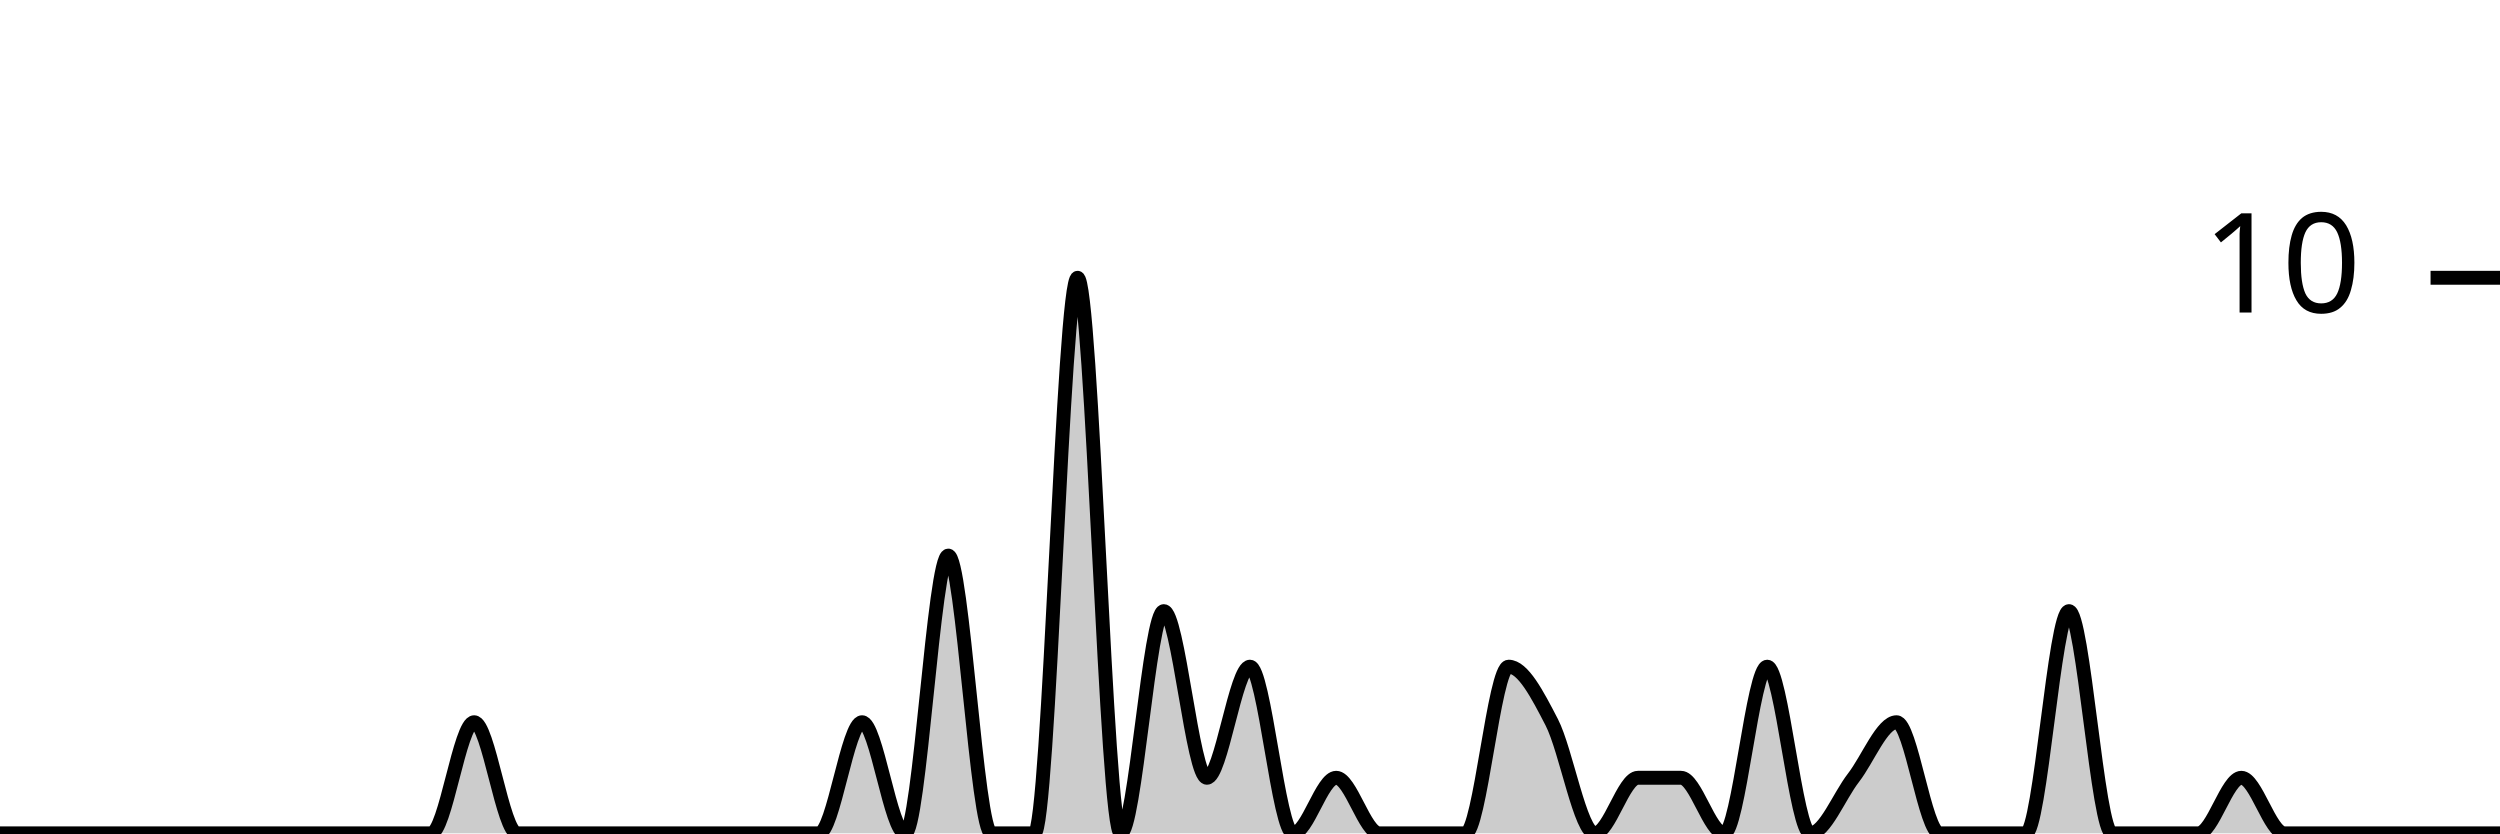
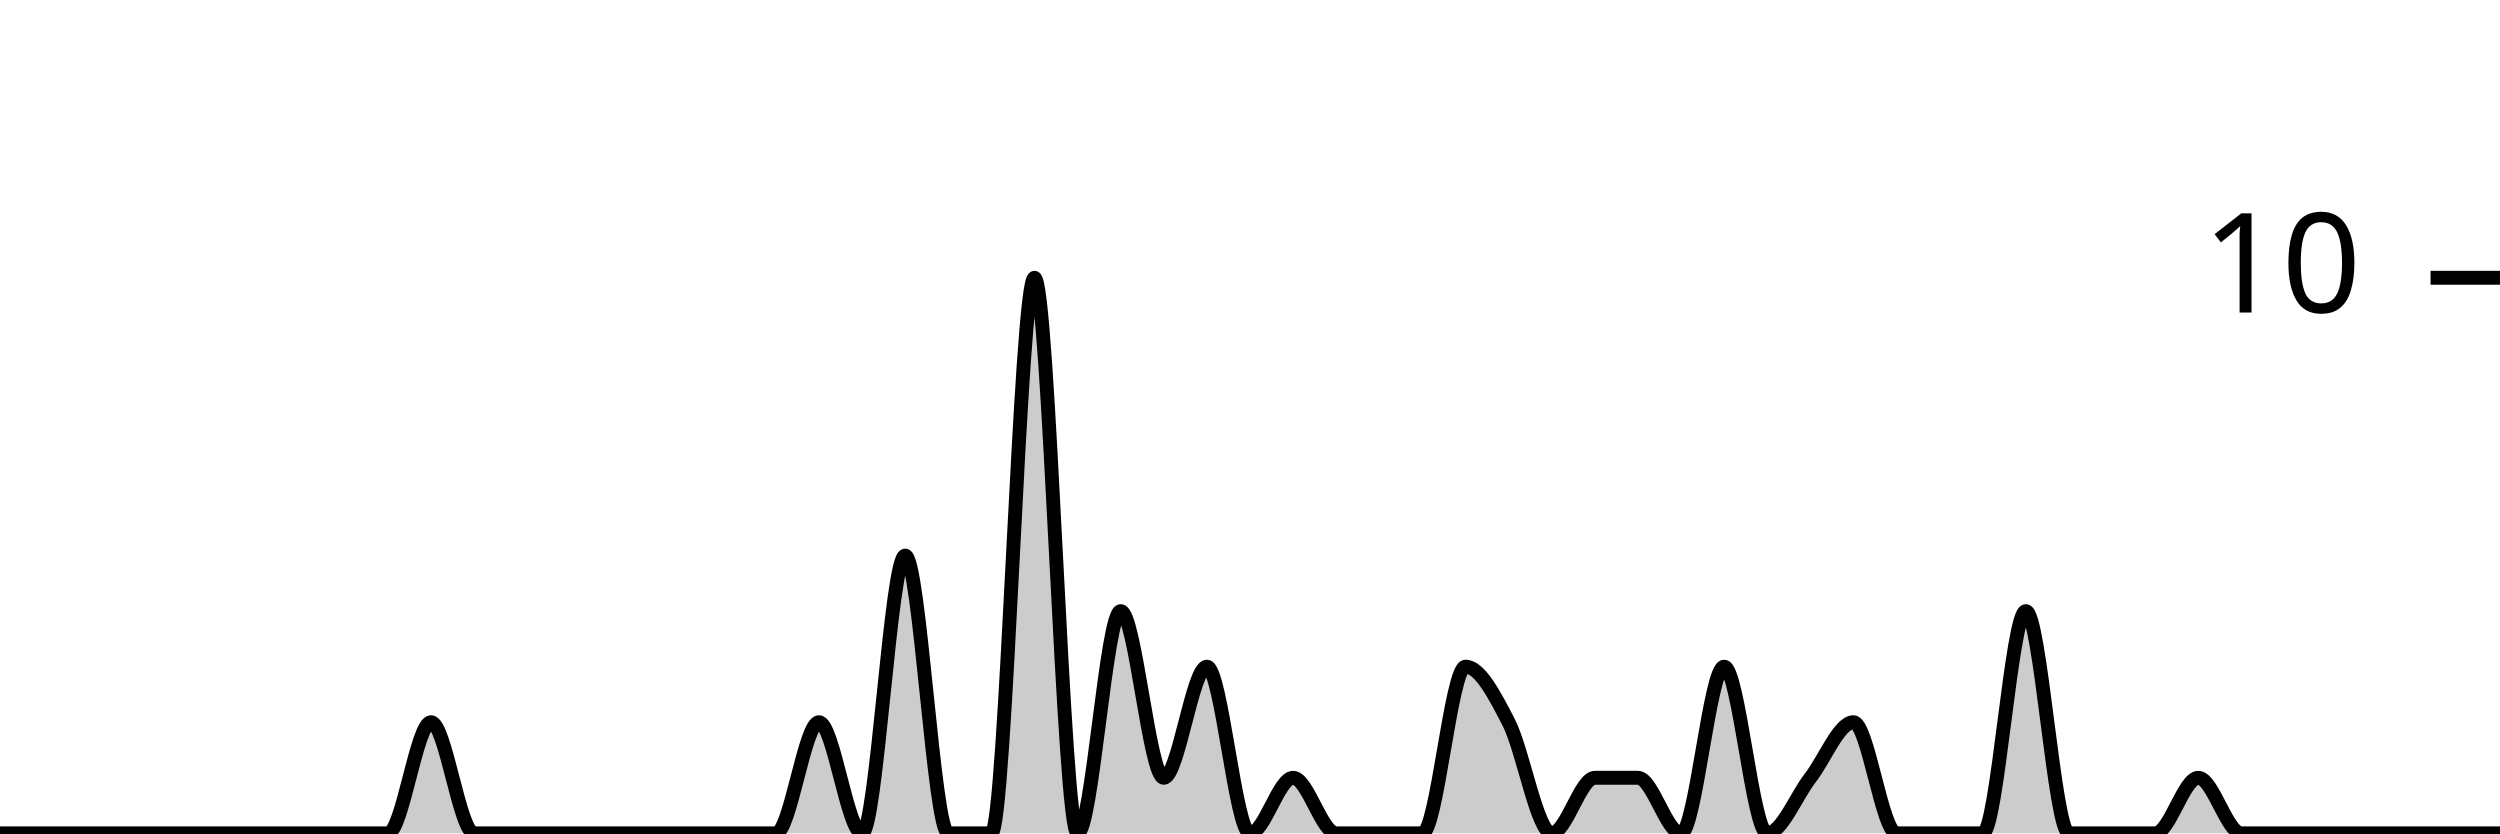
<svg xmlns="http://www.w3.org/2000/svg" viewBox="0 0 180 60">
  <g transform="translate(0,20)">
-     <path class="area" fill="rgba(0, 0, 0, 0.2)" d="M0,40C1.034,40,2.069,40,3.103,40C4.138,40,5.172,40,6.207,40C7.241,40,8.276,40,9.31,40C10.345,40,11.379,40,12.414,40C13.448,40,14.483,40,15.517,40C16.552,40,17.586,40,18.621,40C19.655,40,20.69,40,21.724,40C22.759,40,23.793,40,24.828,40C25.862,40,26.897,40,27.931,40C28.966,40,30,40,31.034,40C32.069,40,33.103,32,34.138,32C35.172,32,36.207,40,37.241,40C38.276,40,39.31,40,40.345,40C41.379,40,42.414,40,43.448,40C44.483,40,45.517,40,46.552,40C47.586,40,48.621,40,49.655,40C50.69,40,51.724,40,52.759,40C53.793,40,54.828,40,55.862,40C56.897,40,57.931,40,58.966,40C60,40,61.034,32,62.069,32C63.103,32,64.138,40,65.172,40C66.207,40,67.241,20,68.276,20C69.31,20,70.345,40,71.379,40C72.414,40,73.448,40,74.483,40C75.517,40,76.552,0,77.586,0C78.621,0,79.655,40,80.69,40C81.724,40,82.759,24,83.793,24C84.828,24,85.862,36,86.897,36C87.931,36,88.966,28,90,28C91.034,28,92.069,40,93.103,40C94.138,40,95.172,36,96.207,36C97.241,36,98.276,40,99.31,40C100.345,40,101.379,40,102.414,40C103.448,40,104.483,40,105.517,40C106.552,40,107.586,28,108.621,28C109.655,28,110.69,30,111.724,32C112.759,34,113.793,40,114.828,40C115.862,40,116.897,36,117.931,36C118.966,36,120,36,121.034,36C122.069,36,123.103,40,124.138,40C125.172,40,126.207,28,127.241,28C128.276,28,129.31,40,130.345,40C131.379,40,132.414,37.333,133.448,36C134.483,34.667,135.517,32,136.552,32C137.586,32,138.621,40,139.655,40C140.69,40,141.724,40,142.759,40C143.793,40,144.828,40,145.862,40C146.897,40,147.931,24,148.966,24C150,24,151.034,40,152.069,40C153.103,40,154.138,40,155.172,40C156.207,40,157.241,40,158.276,40C159.31,40,160.345,36,161.379,36C162.414,36,163.448,40,164.483,40C165.517,40,166.552,40,167.586,40C168.621,40,169.655,40,170.69,40C171.724,40,172.759,40,173.793,40C174.828,40,175.862,40,176.897,40C177.931,40,178.966,40,180,40L180,40C178.966,40,177.931,40,176.897,40C175.862,40,174.828,40,173.793,40C172.759,40,171.724,40,170.69,40C169.655,40,168.621,40,167.586,40C166.552,40,165.517,40,164.483,40C163.448,40,162.414,40,161.379,40C160.345,40,159.31,40,158.276,40C157.241,40,156.207,40,155.172,40C154.138,40,153.103,40,152.069,40C151.034,40,150,40,148.966,40C147.931,40,146.897,40,145.862,40C144.828,40,143.793,40,142.759,40C141.724,40,140.69,40,139.655,40C138.621,40,137.586,40,136.552,40C135.517,40,134.483,40,133.448,40C132.414,40,131.379,40,130.345,40C129.31,40,128.276,40,127.241,40C126.207,40,125.172,40,124.138,40C123.103,40,122.069,40,121.034,40C120,40,118.966,40,117.931,40C116.897,40,115.862,40,114.828,40C113.793,40,112.759,40,111.724,40C110.69,40,109.655,40,108.621,40C107.586,40,106.552,40,105.517,40C104.483,40,103.448,40,102.414,40C101.379,40,100.345,40,99.31,40C98.276,40,97.241,40,96.207,40C95.172,40,94.138,40,93.103,40C92.069,40,91.034,40,90,40C88.966,40,87.931,40,86.897,40C85.862,40,84.828,40,83.793,40C82.759,40,81.724,40,80.69,40C79.655,40,78.621,40,77.586,40C76.552,40,75.517,40,74.483,40C73.448,40,72.414,40,71.379,40C70.345,40,69.31,40,68.276,40C67.241,40,66.207,40,65.172,40C64.138,40,63.103,40,62.069,40C61.034,40,60,40,58.966,40C57.931,40,56.897,40,55.862,40C54.828,40,53.793,40,52.759,40C51.724,40,50.69,40,49.655,40C48.621,40,47.586,40,46.552,40C45.517,40,44.483,40,43.448,40C42.414,40,41.379,40,40.345,40C39.31,40,38.276,40,37.241,40C36.207,40,35.172,40,34.138,40C33.103,40,32.069,40,31.034,40C30,40,28.966,40,27.931,40C26.897,40,25.862,40,24.828,40C23.793,40,22.759,40,21.724,40C20.69,40,19.655,40,18.621,40C17.586,40,16.552,40,15.517,40C14.483,40,13.448,40,12.414,40C11.379,40,10.345,40,9.31,40C8.276,40,7.241,40,6.207,40C5.172,40,4.138,40,3.103,40C2.069,40,1.034,40,0,40Z" />
-     <path class="line" stroke="black" fill="none" d="M0,40C1.034,40,2.069,40,3.103,40C4.138,40,5.172,40,6.207,40C7.241,40,8.276,40,9.31,40C10.345,40,11.379,40,12.414,40C13.448,40,14.483,40,15.517,40C16.552,40,17.586,40,18.621,40C19.655,40,20.69,40,21.724,40C22.759,40,23.793,40,24.828,40C25.862,40,26.897,40,27.931,40C28.966,40,30,40,31.034,40C32.069,40,33.103,32,34.138,32C35.172,32,36.207,40,37.241,40C38.276,40,39.31,40,40.345,40C41.379,40,42.414,40,43.448,40C44.483,40,45.517,40,46.552,40C47.586,40,48.621,40,49.655,40C50.69,40,51.724,40,52.759,40C53.793,40,54.828,40,55.862,40C56.897,40,57.931,40,58.966,40C60,40,61.034,32,62.069,32C63.103,32,64.138,40,65.172,40C66.207,40,67.241,20,68.276,20C69.31,20,70.345,40,71.379,40C72.414,40,73.448,40,74.483,40C75.517,40,76.552,0,77.586,0C78.621,0,79.655,40,80.69,40C81.724,40,82.759,24,83.793,24C84.828,24,85.862,36,86.897,36C87.931,36,88.966,28,90,28C91.034,28,92.069,40,93.103,40C94.138,40,95.172,36,96.207,36C97.241,36,98.276,40,99.31,40C100.345,40,101.379,40,102.414,40C103.448,40,104.483,40,105.517,40C106.552,40,107.586,28,108.621,28C109.655,28,110.69,30,111.724,32C112.759,34,113.793,40,114.828,40C115.862,40,116.897,36,117.931,36C118.966,36,120,36,121.034,36C122.069,36,123.103,40,124.138,40C125.172,40,126.207,28,127.241,28C128.276,28,129.31,40,130.345,40C131.379,40,132.414,37.333,133.448,36C134.483,34.667,135.517,32,136.552,32C137.586,32,138.621,40,139.655,40C140.69,40,141.724,40,142.759,40C143.793,40,144.828,40,145.862,40C146.897,40,147.931,24,148.966,24C150,24,151.034,40,152.069,40C153.103,40,154.138,40,155.172,40C156.207,40,157.241,40,158.276,40C159.31,40,160.345,36,161.379,36C162.414,36,163.448,40,164.483,40C165.517,40,166.552,40,167.586,40C168.621,40,169.655,40,170.69,40C171.724,40,172.759,40,173.793,40C174.828,40,175.862,40,176.897,40C177.931,40,178.966,40,180,40" />
+     <path class="area" fill="rgba(0, 0, 0, 0.2)" d="M0,40C1.034,40,2.069,40,3.103,40C4.138,40,5.172,40,6.207,40C7.241,40,8.276,40,9.31,40C10.345,40,11.379,40,12.414,40C13.448,40,14.483,40,15.517,40C16.552,40,17.586,40,18.621,40C19.655,40,20.69,40,21.724,40C22.759,40,23.793,40,24.828,40C25.862,40,26.897,40,27.931,40C28.966,40,30,32,31.034,32C32.069,32,33.103,40,34.138,40C35.172,40,36.207,40,37.241,40C38.276,40,39.31,40,40.345,40C41.379,40,42.414,40,43.448,40C44.483,40,45.517,40,46.552,40C47.586,40,48.621,40,49.655,40C50.69,40,51.724,40,52.759,40C53.793,40,54.828,40,55.862,40C56.897,40,57.931,32,58.966,32C60,32,61.034,40,62.069,40C63.103,40,64.138,20,65.172,20C66.207,20,67.241,40,68.276,40C69.31,40,70.345,40,71.379,40C72.414,40,73.448,0,74.483,0C75.517,0,76.552,40,77.586,40C78.621,40,79.655,24,80.69,24C81.724,24,82.759,36,83.793,36C84.828,36,85.862,28,86.897,28C87.931,28,88.966,40,90,40C91.034,40,92.069,36,93.103,36C94.138,36,95.172,40,96.207,40C97.241,40,98.276,40,99.31,40C100.345,40,101.379,40,102.414,40C103.448,40,104.483,28,105.517,28C106.552,28,107.586,30,108.621,32C109.655,34,110.69,40,111.724,40C112.759,40,113.793,36,114.828,36C115.862,36,116.897,36,117.931,36C118.966,36,120,40,121.034,40C122.069,40,123.103,28,124.138,28C125.172,28,126.207,40,127.241,40C128.276,40,129.31,37.333,130.345,36C131.379,34.667,132.414,32,133.448,32C134.483,32,135.517,40,136.552,40C137.586,40,138.621,40,139.655,40C140.69,40,141.724,40,142.759,40C143.793,40,144.828,24,145.862,24C146.897,24,147.931,40,148.966,40C150,40,151.034,40,152.069,40C153.103,40,154.138,40,155.172,40C156.207,40,157.241,36,158.276,36C159.31,36,160.345,40,161.379,40C162.414,40,163.448,40,164.483,40C165.517,40,166.552,40,167.586,40C168.621,40,169.655,40,170.69,40C171.724,40,172.759,40,173.793,40C174.828,40,175.862,40,176.897,40C177.931,40,178.966,40,180,40L180,40C178.966,40,177.931,40,176.897,40C175.862,40,174.828,40,173.793,40C172.759,40,171.724,40,170.69,40C169.655,40,168.621,40,167.586,40C166.552,40,165.517,40,164.483,40C163.448,40,162.414,40,161.379,40C160.345,40,159.31,40,158.276,40C157.241,40,156.207,40,155.172,40C154.138,40,153.103,40,152.069,40C151.034,40,150,40,148.966,40C147.931,40,146.897,40,145.862,40C144.828,40,143.793,40,142.759,40C141.724,40,140.69,40,139.655,40C138.621,40,137.586,40,136.552,40C135.517,40,134.483,40,133.448,40C132.414,40,131.379,40,130.345,40C129.31,40,128.276,40,127.241,40C126.207,40,125.172,40,124.138,40C123.103,40,122.069,40,121.034,40C120,40,118.966,40,117.931,40C116.897,40,115.862,40,114.828,40C113.793,40,112.759,40,111.724,40C110.69,40,109.655,40,108.621,40C107.586,40,106.552,40,105.517,40C104.483,40,103.448,40,102.414,40C101.379,40,100.345,40,99.31,40C98.276,40,97.241,40,96.207,40C95.172,40,94.138,40,93.103,40C92.069,40,91.034,40,90,40C88.966,40,87.931,40,86.897,40C85.862,40,84.828,40,83.793,40C82.759,40,81.724,40,80.69,40C79.655,40,78.621,40,77.586,40C76.552,40,75.517,40,74.483,40C73.448,40,72.414,40,71.379,40C70.345,40,69.31,40,68.276,40C67.241,40,66.207,40,65.172,40C64.138,40,63.103,40,62.069,40C61.034,40,60,40,58.966,40C57.931,40,56.897,40,55.862,40C54.828,40,53.793,40,52.759,40C51.724,40,50.69,40,49.655,40C48.621,40,47.586,40,46.552,40C45.517,40,44.483,40,43.448,40C42.414,40,41.379,40,40.345,40C39.31,40,38.276,40,37.241,40C36.207,40,35.172,40,34.138,40C33.103,40,32.069,40,31.034,40C30,40,28.966,40,27.931,40C26.897,40,25.862,40,24.828,40C23.793,40,22.759,40,21.724,40C20.69,40,19.655,40,18.621,40C17.586,40,16.552,40,15.517,40C14.483,40,13.448,40,12.414,40C11.379,40,10.345,40,9.31,40C8.276,40,7.241,40,6.207,40C5.172,40,4.138,40,3.103,40C2.069,40,1.034,40,0,40Z" />
+     <path class="line" stroke="black" fill="none" d="M0,40C1.034,40,2.069,40,3.103,40C4.138,40,5.172,40,6.207,40C7.241,40,8.276,40,9.31,40C10.345,40,11.379,40,12.414,40C13.448,40,14.483,40,15.517,40C16.552,40,17.586,40,18.621,40C19.655,40,20.69,40,21.724,40C22.759,40,23.793,40,24.828,40C25.862,40,26.897,40,27.931,40C28.966,40,30,32,31.034,32C32.069,32,33.103,40,34.138,40C35.172,40,36.207,40,37.241,40C38.276,40,39.31,40,40.345,40C41.379,40,42.414,40,43.448,40C44.483,40,45.517,40,46.552,40C47.586,40,48.621,40,49.655,40C50.69,40,51.724,40,52.759,40C53.793,40,54.828,40,55.862,40C56.897,40,57.931,32,58.966,32C60,32,61.034,40,62.069,40C63.103,40,64.138,20,65.172,20C66.207,20,67.241,40,68.276,40C69.31,40,70.345,40,71.379,40C72.414,40,73.448,0,74.483,0C75.517,0,76.552,40,77.586,40C78.621,40,79.655,24,80.69,24C81.724,24,82.759,36,83.793,36C84.828,36,85.862,28,86.897,28C87.931,28,88.966,40,90,40C91.034,40,92.069,36,93.103,36C94.138,36,95.172,40,96.207,40C97.241,40,98.276,40,99.31,40C100.345,40,101.379,40,102.414,40C103.448,40,104.483,28,105.517,28C106.552,28,107.586,30,108.621,32C109.655,34,110.69,40,111.724,40C112.759,40,113.793,36,114.828,36C115.862,36,116.897,36,117.931,36C118.966,36,120,40,121.034,40C122.069,40,123.103,28,124.138,28C125.172,28,126.207,40,127.241,40C128.276,40,129.31,37.333,130.345,36C131.379,34.667,132.414,32,133.448,32C134.483,32,135.517,40,136.552,40C137.586,40,138.621,40,139.655,40C140.69,40,141.724,40,142.759,40C143.793,40,144.828,24,145.862,24C146.897,24,147.931,40,148.966,40C150,40,151.034,40,152.069,40C153.103,40,154.138,40,155.172,40C156.207,40,157.241,36,158.276,36C159.31,36,160.345,40,161.379,40C162.414,40,163.448,40,164.483,40C165.517,40,166.552,40,167.586,40C168.621,40,169.655,40,170.69,40C171.724,40,172.759,40,173.793,40C174.828,40,175.862,40,176.897,40C177.931,40,178.966,40,180,40" />
    <path class="axis-ceiling" stroke-width="1" stroke="black" fill="none" d="M175,0L180,0" />
    <text class="axis-ceiling-label" font-family="sans-serif" text-anchor="end" font-size="10px" x="170" y="2.5">10</text>
  </g>
</svg>
